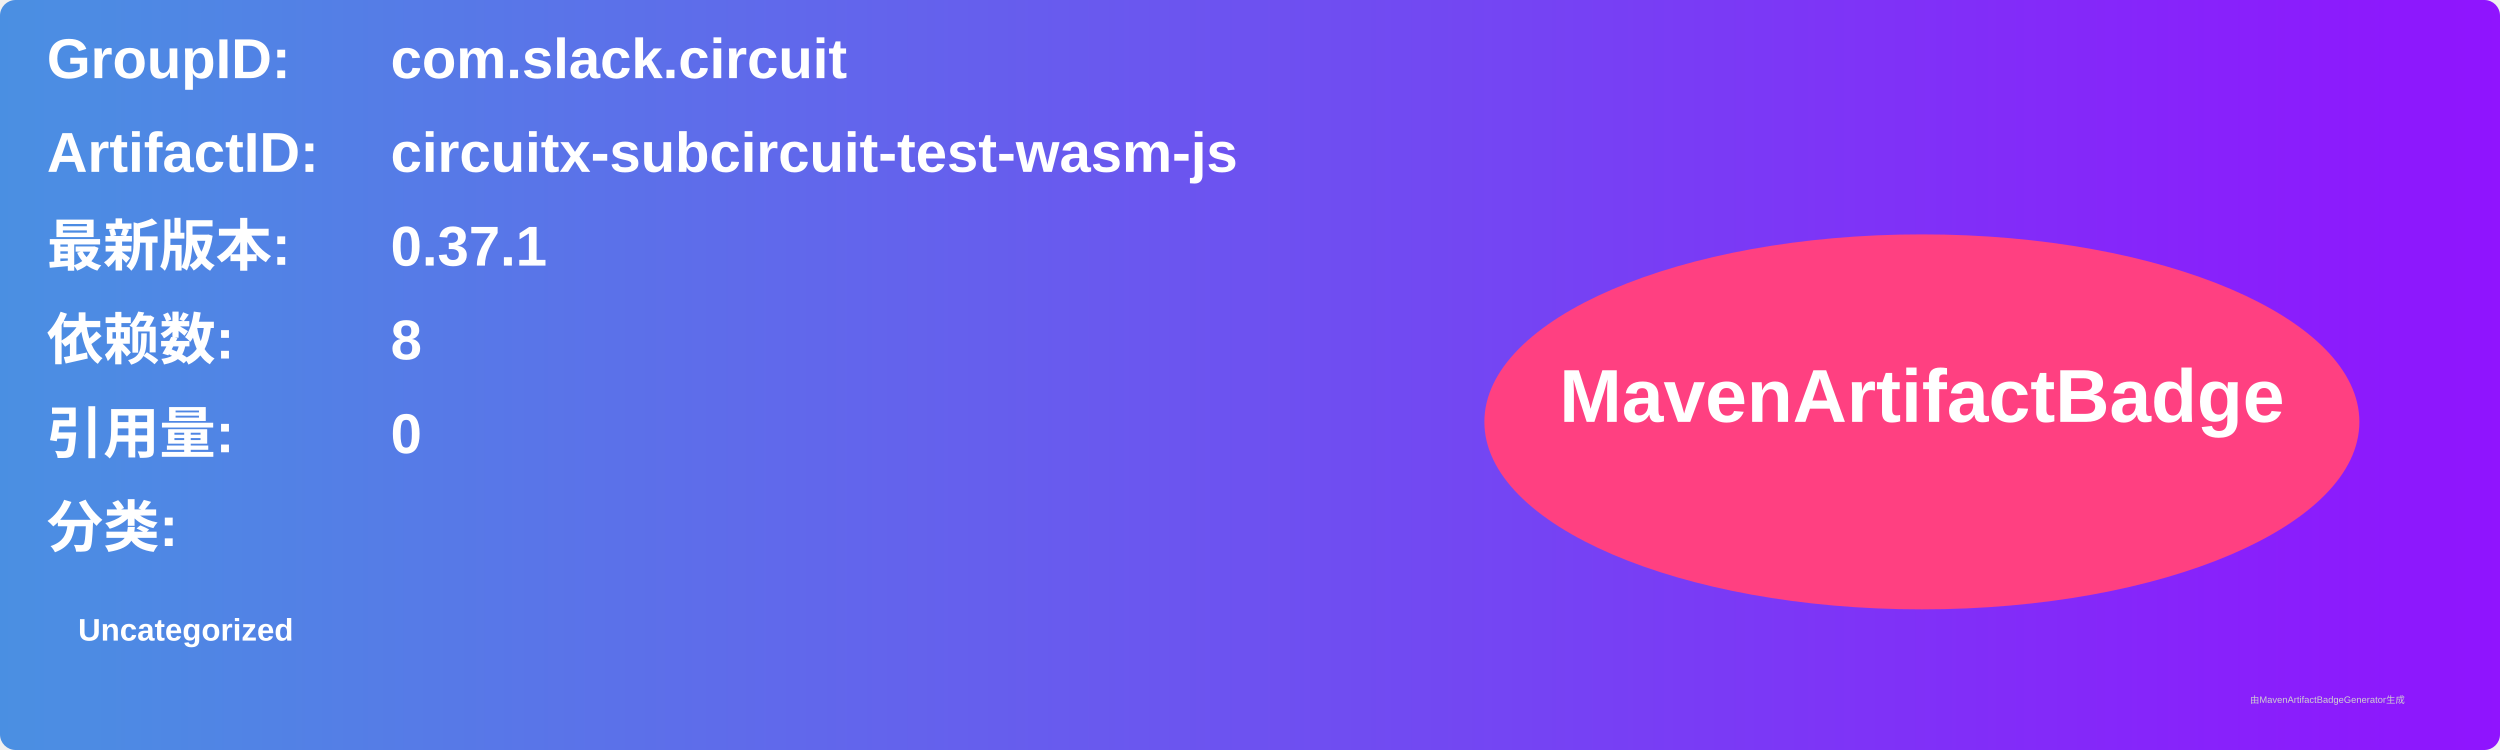
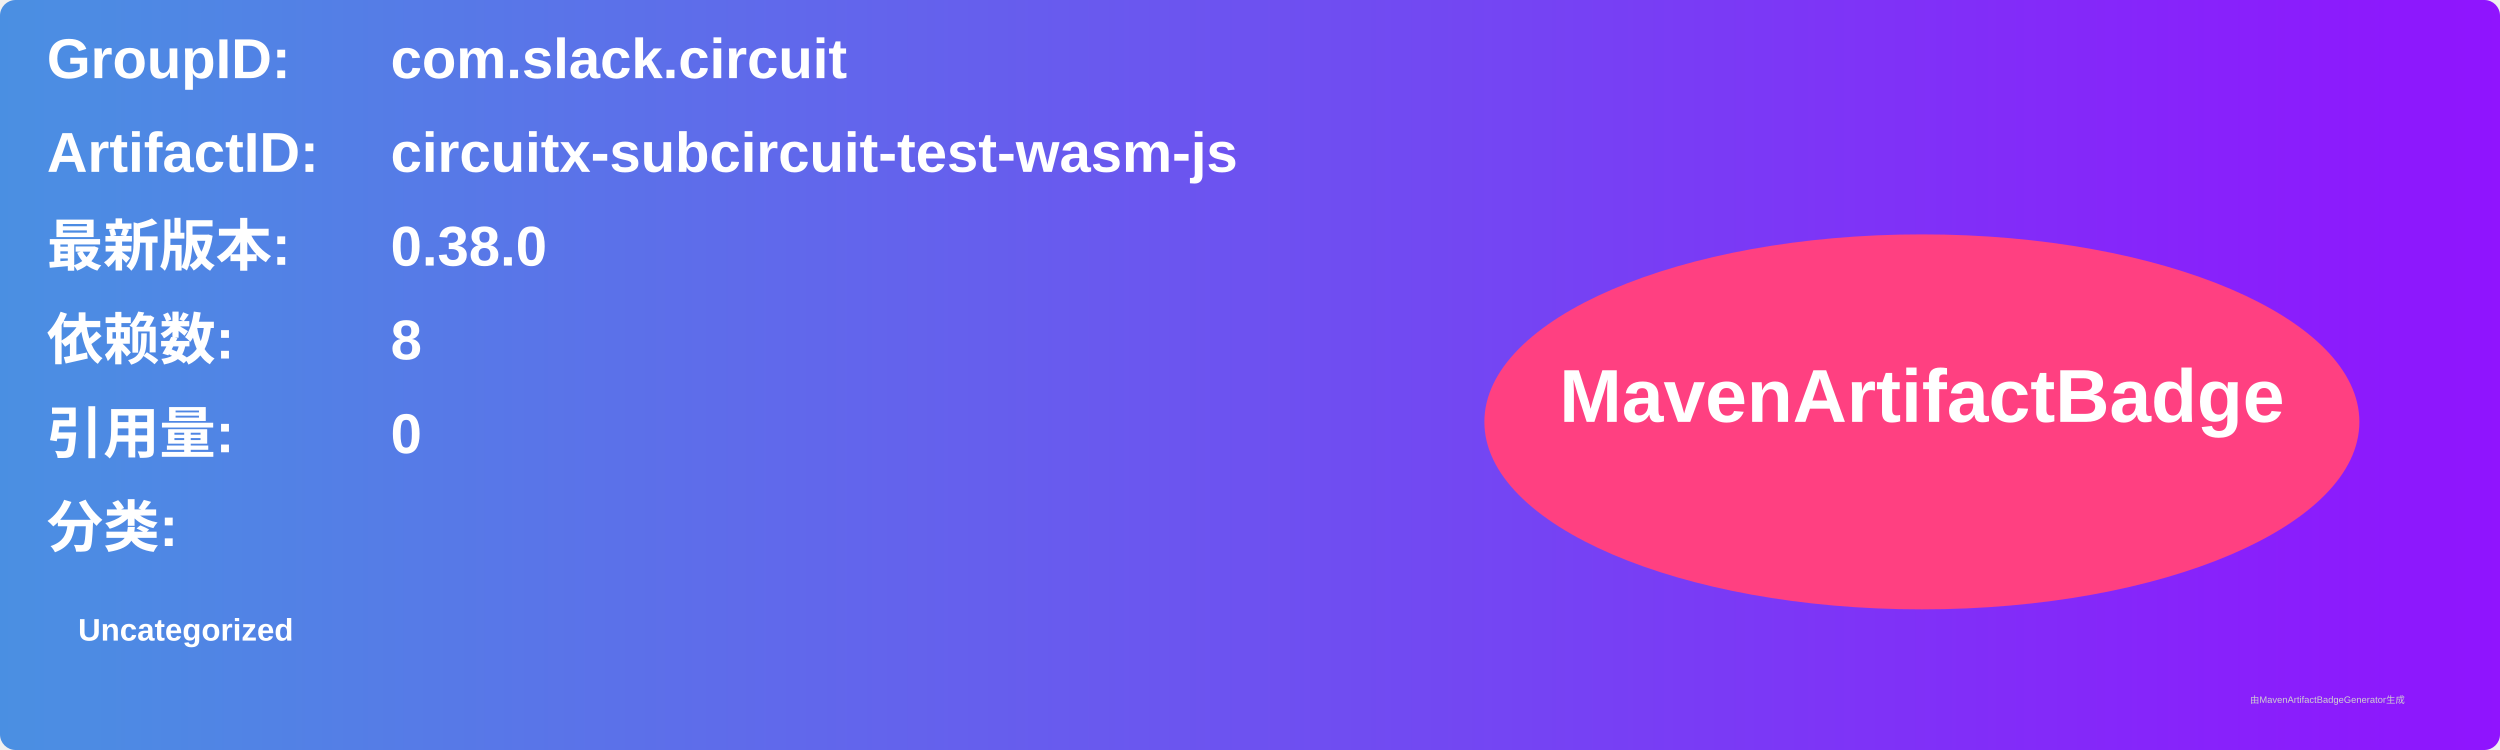
<svg xmlns="http://www.w3.org/2000/svg" width="800" height="240" viewBox="0 0 800 240">
  <linearGradient id="grad" x1="0%" y1="0%" x2="100%" y2="0%">
    <stop offset="0%" stop-color="#4a90e2" />
    <stop offset="100%" stop-color="#9013fe" />
  </linearGradient>
  <rect width="100%" height="100%" rx="5" ry="5" fill="url(#grad)" />
  <g transform="translate(15, 15)">
    <text x="0" y="10" font-family="Arial" font-size="18" fill="white" font-weight="bold" width="260">GroupID:</text>
    <text x="110" y="10" font-family="Arial" font-size="18" fill="white" font-weight="bold" width="460">com.slack.circuit</text>
    <text x="0" y="40" font-family="Arial" font-size="18" fill="white" font-weight="bold" width="260">ArtifactID:</text>
    <text x="110" y="40" font-family="Arial" font-size="18" fill="white" font-weight="bold" width="460">circuitx-subcircuit-test-wasm-js</text>
    <text x="0" y="70" font-family="Arial" font-size="18" fill="white" font-weight="bold">最新版本:</text>
    <text x="110" y="70" font-family="Arial" font-size="18" fill="white" font-weight="bold">
-       <tspan font-weight="bold">0.37.1</tspan>
+       <tspan font-weight="bold">0.38.0</tspan>
    </text>
    <text x="0" y="100" font-family="Arial" font-size="18" fill="white" font-weight="bold">依赖数: </text>
    <text x="110" y="100" font-family="Arial" font-size="18" fill="white">
      <tspan font-weight="bold">8</tspan>
    </text>
    <text x="0" y="130" font-family="Arial" font-size="18" fill="white" font-weight="bold">引用量: </text>
    <text x="110" y="130" font-family="Arial" font-size="18" fill="white">
      <tspan font-weight="bold">0</tspan>
    </text>
    <text x="0" y="160" font-family="Arial" font-size="18" fill="white" font-weight="bold">分类:</text>
    <text x="10" y="190" font-family="Arial" font-size="10" fill="white">
      <tspan font-weight="bold">Uncategorized</tspan>
    </text>
    <ellipse cx="600" cy="120" rx="140" ry="60" fill="#ff4081" />
    <text x="600" y="120" text-anchor="middle" font-family="Arial" font-size="24" fill="white" font-weight="bold">MavenArtifactBadge</text>
  </g>
  <text x="720" y="225" font-family="Arial" font-size="3" fill="#d0d0d0">由MavenArtifactBadgeGenerator生成</text>
</svg>
